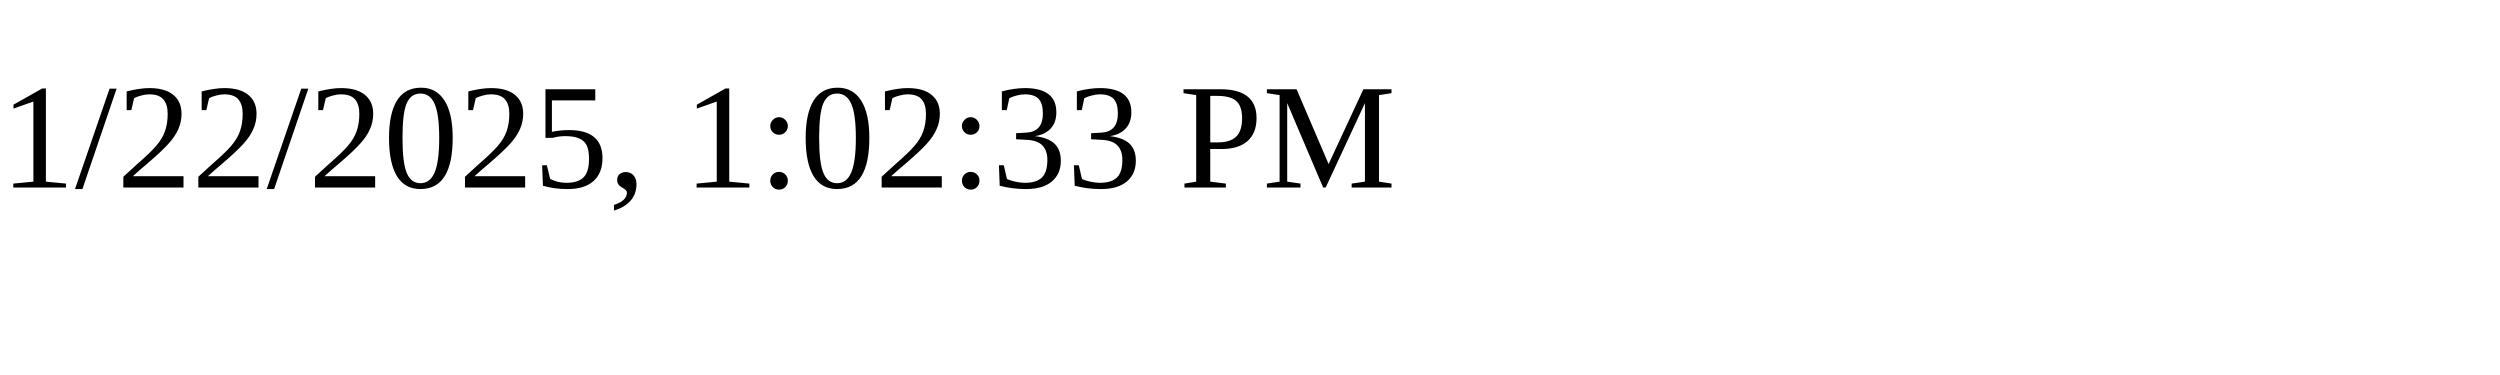
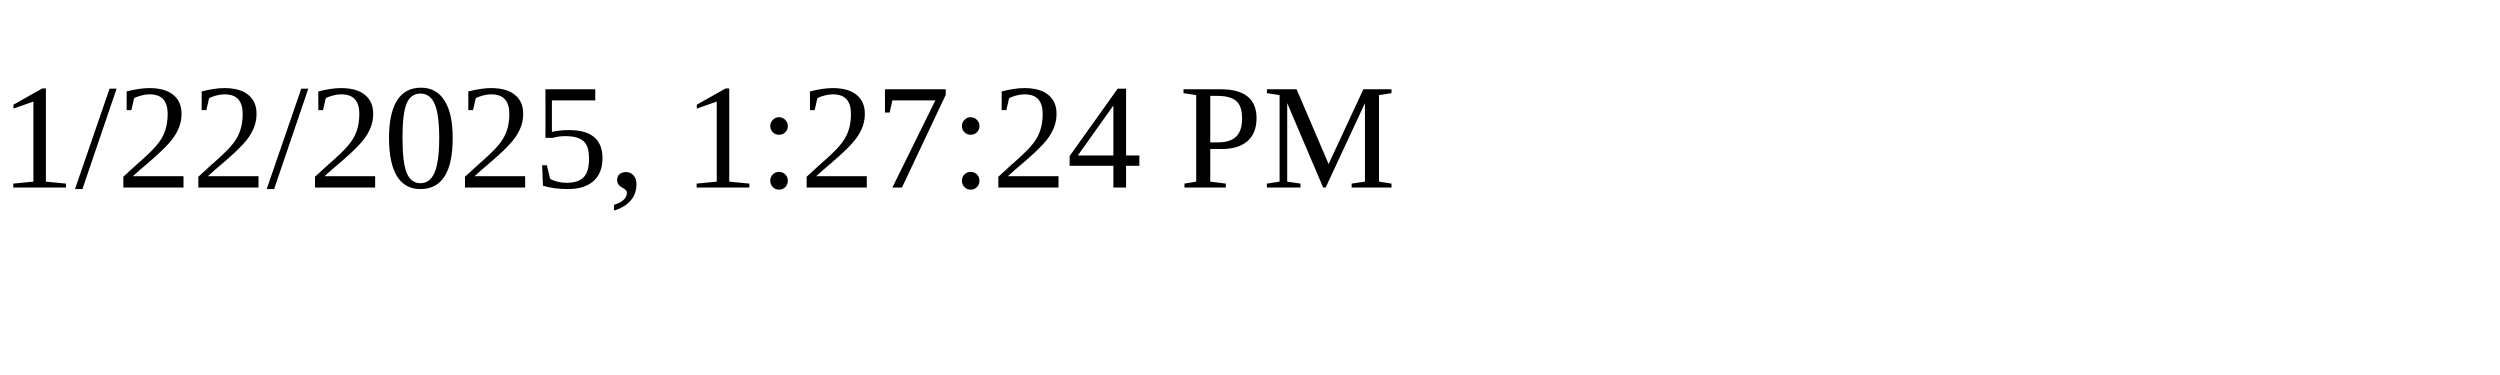
<svg xmlns="http://www.w3.org/2000/svg" height="30" width="200">
-   <text x="0" y="15">1/22/2025, 1:02:33 PM</text>
+   <text x="0" y="15">1/22/2025, 1:27:24 PM</text>
</svg>
